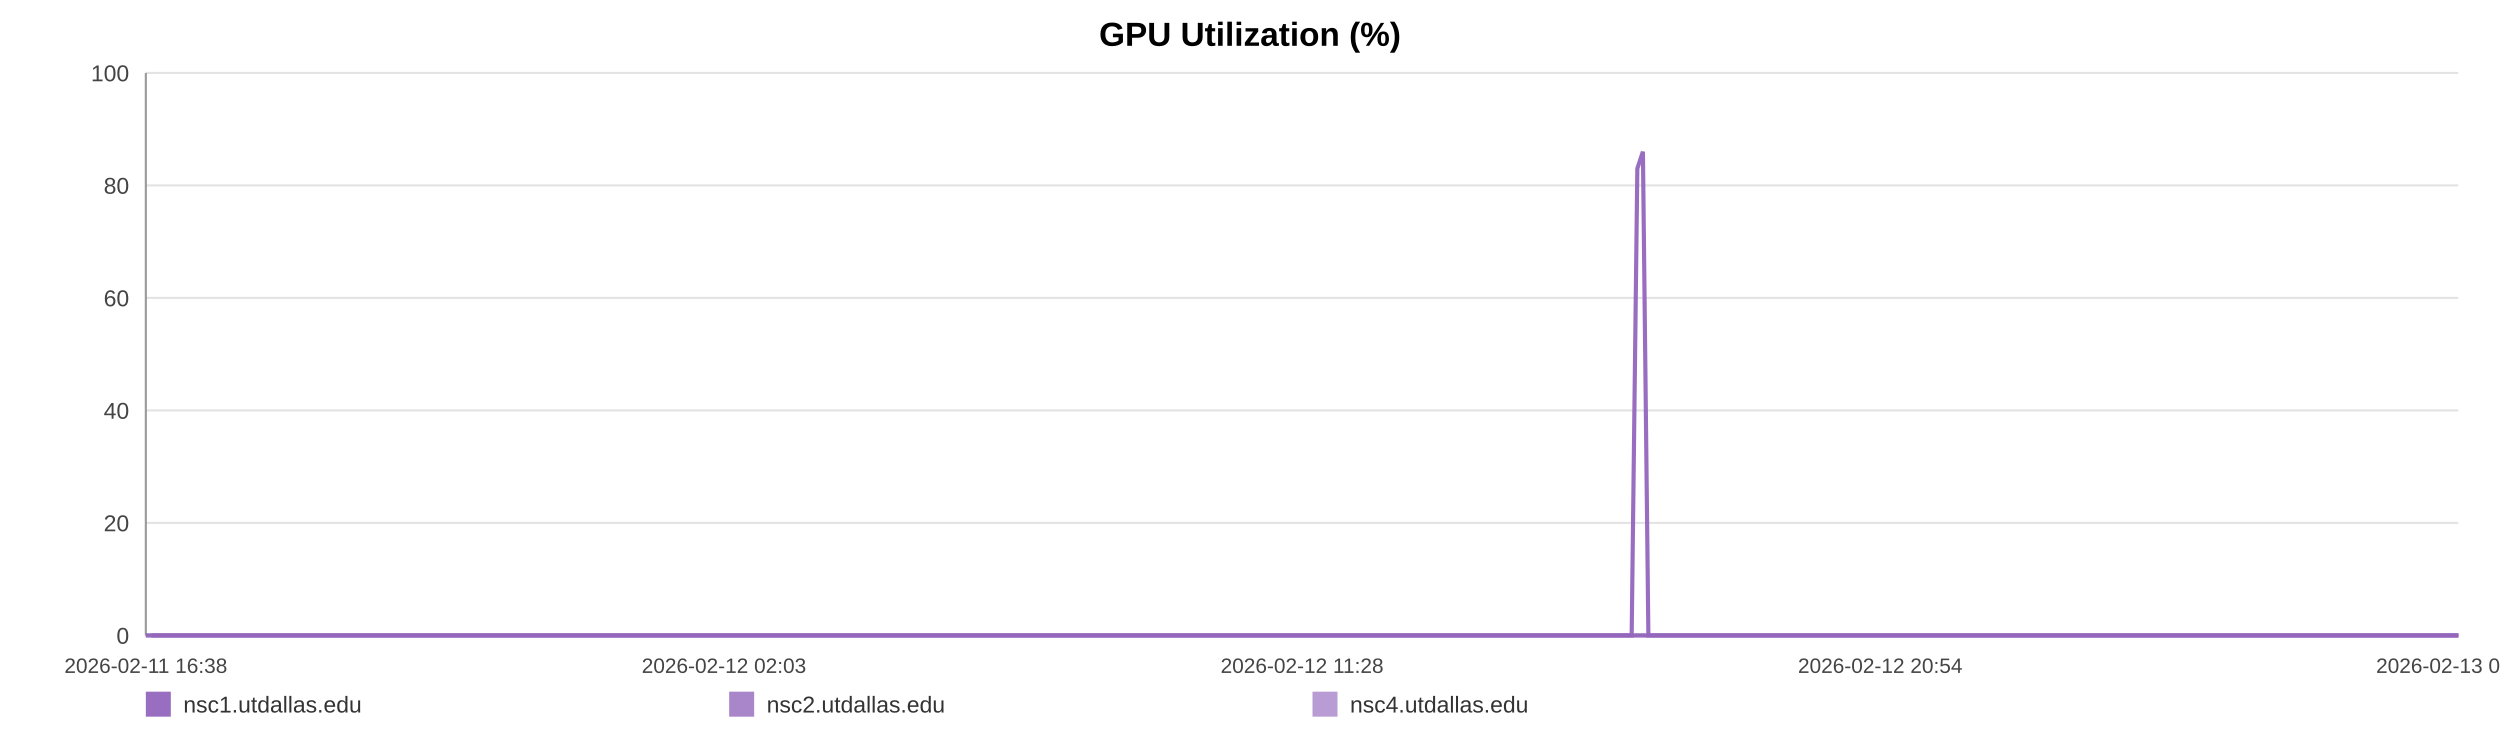
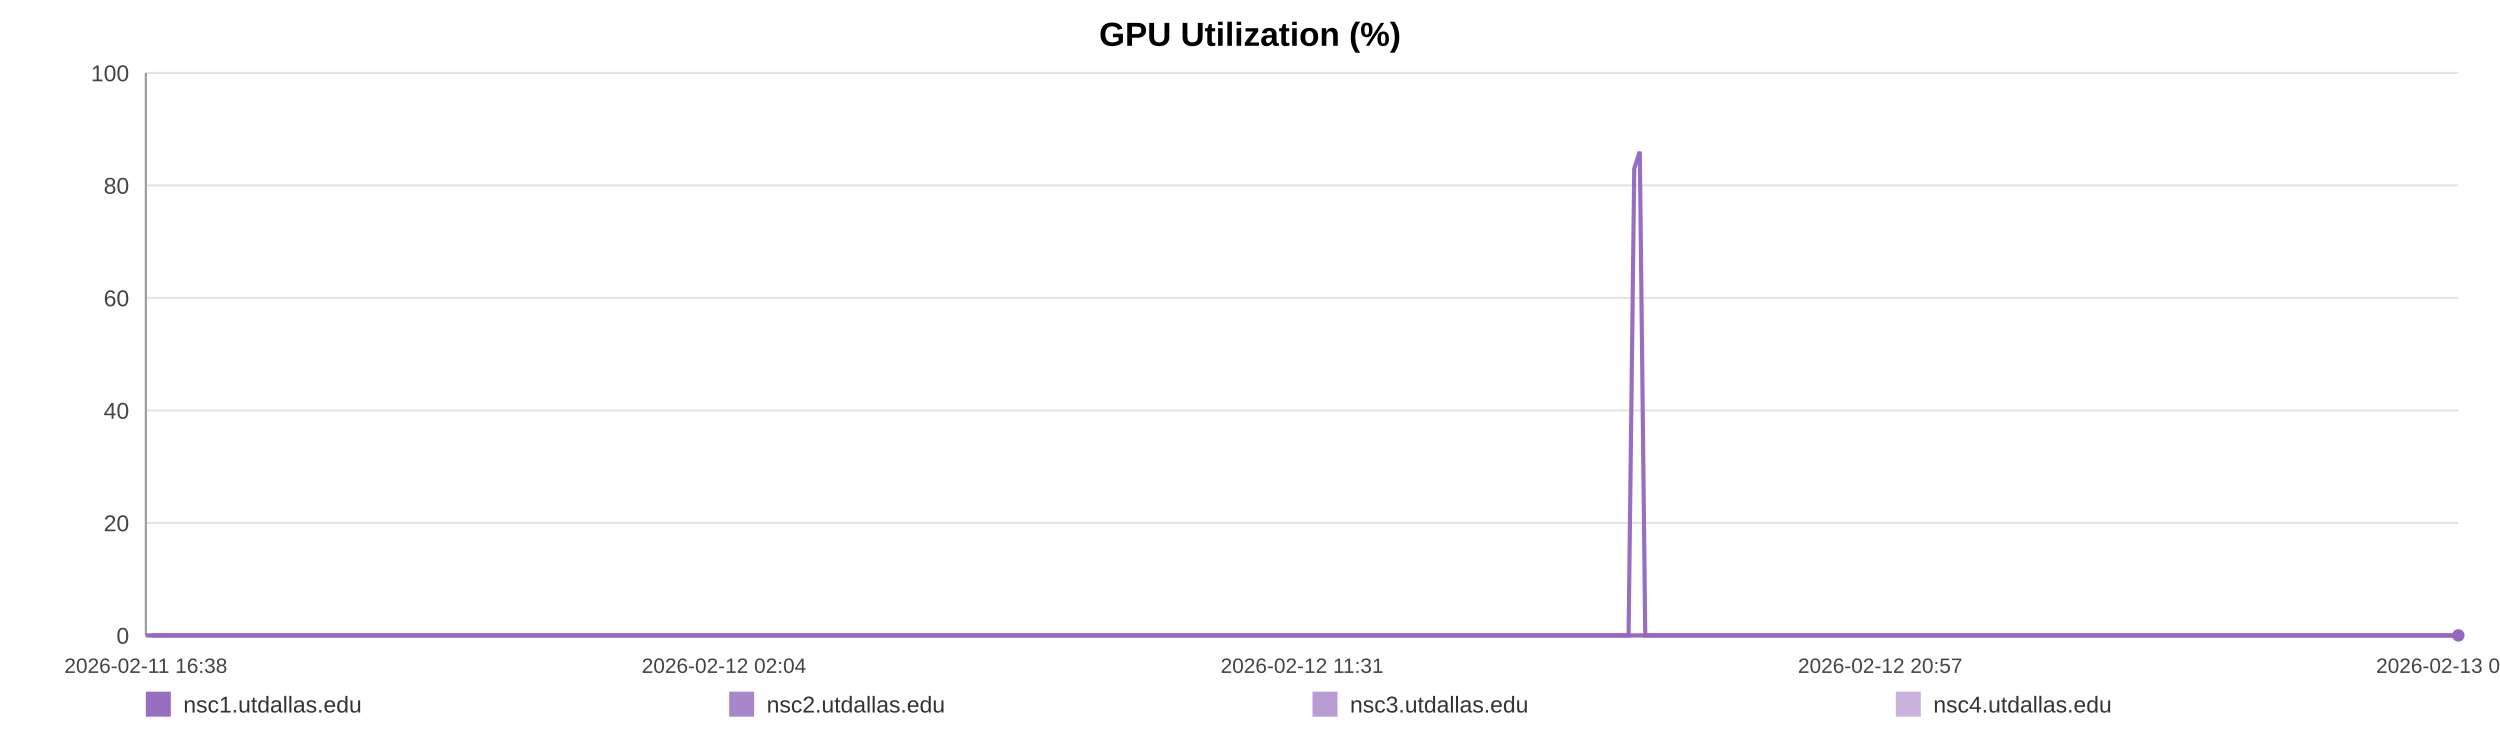
<svg xmlns="http://www.w3.org/2000/svg" width="1200" height="360" viewBox="0 0 1200 360" role="img" aria-label="GPU Utilization (%)">
  <rect width="100%" height="100%" fill="#ffffff" />
  <text x="600.0" y="22" text-anchor="middle" font-size="16" font-family="Arial, Helvetica, sans-serif" font-weight="bold">GPU Utilization (%)</text>
  <line x1="70" y1="35.00" x2="1180" y2="35.00" stroke="#e3e3e3" stroke-width="1" />
  <text x="62" y="39.00" text-anchor="end" font-size="11" fill="#444" font-family="Arial, Helvetica, sans-serif">100</text>
  <line x1="70" y1="89.00" x2="1180" y2="89.00" stroke="#e3e3e3" stroke-width="1" />
  <text x="62" y="93.00" text-anchor="end" font-size="11" fill="#444" font-family="Arial, Helvetica, sans-serif">80</text>
  <line x1="70" y1="143.00" x2="1180" y2="143.00" stroke="#e3e3e3" stroke-width="1" />
  <text x="62" y="147.00" text-anchor="end" font-size="11" fill="#444" font-family="Arial, Helvetica, sans-serif">60</text>
  <line x1="70" y1="197.00" x2="1180" y2="197.00" stroke="#e3e3e3" stroke-width="1" />
  <text x="62" y="201.00" text-anchor="end" font-size="11" fill="#444" font-family="Arial, Helvetica, sans-serif">40</text>
  <line x1="70" y1="251.00" x2="1180" y2="251.00" stroke="#e3e3e3" stroke-width="1" />
  <text x="62" y="255.00" text-anchor="end" font-size="11" fill="#444" font-family="Arial, Helvetica, sans-serif">20</text>
  <line x1="70" y1="305.00" x2="1180" y2="305.00" stroke="#e3e3e3" stroke-width="1" />
  <text x="62" y="309.00" text-anchor="end" font-size="11" fill="#444" font-family="Arial, Helvetica, sans-serif">0</text>
  <line x1="70" y1="35" x2="70" y2="305" stroke="#999" />
  <line x1="70" y1="305" x2="1180" y2="305" stroke="#999" />
  <text x="70.00" y="323" text-anchor="middle" font-size="10" fill="#444" font-family="Arial, Helvetica, sans-serif">2026-02-11 16:38</text>
-   <text x="347.50" y="323" text-anchor="middle" font-size="10" fill="#444" font-family="Arial, Helvetica, sans-serif">2026-02-12 02:03</text>
-   <text x="625.00" y="323" text-anchor="middle" font-size="10" fill="#444" font-family="Arial, Helvetica, sans-serif">2026-02-12 11:28</text>
-   <text x="902.50" y="323" text-anchor="middle" font-size="10" fill="#444" font-family="Arial, Helvetica, sans-serif">2026-02-12 20:54</text>
-   <text x="1180.00" y="323" text-anchor="middle" font-size="10" fill="#444" font-family="Arial, Helvetica, sans-serif">2026-02-13 06:19</text>
-   <polyline fill="none" stroke="#9467bd" stroke-opacity="0.95" stroke-width="2" points="72.64,305.00 75.29,305.00 77.93,305.00 80.58,305.00 83.24,305.00 85.86,305.00 88.51,305.00 91.38,305.00 94.00,305.00 96.63,305.00 99.25,305.00 101.94,305.00 104.56,305.00 107.19,305.00 111.94,305.00 116.04,305.00 118.71,305.00 121.42,305.00 124.05,305.00 126.68,305.00 129.27,305.00 131.94,305.00 134.57,305.00 137.23,305.00 139.89,305.00 142.58,305.00 145.23,305.00 147.88,305.00 150.65,305.00 153.32,305.00 155.95,305.00 158.66,305.00 161.30,305.00 163.95,305.00 166.67,305.00 169.29,305.00 171.93,305.00 174.62,305.00 177.23,305.00 179.87,305.00 182.48,305.00 185.12,305.00 187.77,305.00 190.39,305.00 193.09,305.00 195.76,305.00 198.37,305.00 201.00,305.00 203.67,305.00 206.31,305.00 209.33,305.00 211.97,305.00 214.61,305.00 217.23,305.00 219.85,305.00 222.47,305.00 225.10,305.00 227.75,305.00 230.38,305.00 233.07,305.00 235.71,305.00 238.32,305.00 240.97,305.00 243.65,305.00 246.28,305.00 248.93,305.00 251.54,305.00 254.16,305.00 256.79,305.00 259.41,305.00 262.04,305.00 264.68,305.00 267.30,305.00 269.94,305.00 272.59,305.00 275.20,305.00 277.86,305.00 280.48,305.00 283.10,305.00 285.81,305.00 288.45,305.00 291.08,305.00 293.74,305.00 296.37,305.00 299.02,305.00 301.65,305.00 304.26,305.00 306.88,305.00 309.54,305.00 312.19,305.00 314.83,305.00 317.50,305.00 320.10,305.00 322.75,305.00 325.37,305.00 328.01,305.00 330.63,305.00 333.27,305.00 335.89,305.00 338.54,305.00 341.19,305.00 343.83,305.00 346.47,305.00 349.15,305.00 351.81,305.00 354.44,305.00 357.07,305.00 359.70,305.00 362.33,305.00 364.99,305.00 367.63,305.00 370.27,305.00 372.90,305.00 375.55,305.00 378.20,305.00 380.86,305.00 383.55,305.00 386.17,305.00 388.81,305.00 391.46,305.00 394.09,305.00 396.72,305.00 399.38,305.00 402.25,305.00 404.87,305.00 407.55,305.00 410.18,305.00 412.80,305.00 415.42,305.00 418.01,305.00 420.64,305.00 423.29,305.00 425.92,305.00 428.55,305.00 431.18,305.00 433.82,305.00 436.43,305.00 439.12,305.00 441.75,305.00 444.38,305.00 447.01,305.00 449.65,305.00 452.28,305.00 454.93,305.00 457.58,305.00 460.22,305.00 462.86,305.00 465.50,305.00 468.12,305.00 470.74,305.00 473.38,305.00 476.01,305.00 478.66,305.00 481.33,305.00 483.97,305.00 486.60,305.00 489.27,305.00 491.91,305.00 494.53,305.00 497.18,305.00 499.82,305.00 502.51,305.00 505.18,305.00 507.81,305.00 510.46,305.00 513.08,305.00 515.70,305.00 518.33,305.00 520.97,305.00 523.60,305.00 526.21,305.00 528.83,305.00 531.50,305.00 534.14,305.00 536.79,305.00 539.43,305.00 542.13,305.00 544.76,305.00 547.39,305.00 550.02,305.00 552.64,305.00 555.51,305.00 558.21,305.00 560.83,305.00 563.45,305.00 566.05,305.00 568.71,305.00 571.34,305.00 573.99,305.00 576.64,305.00 579.27,305.00 581.89,305.00 584.53,305.00 587.23,305.00 589.87,305.00 592.49,305.00 595.12,305.00 597.79,305.00 600.48,305.00 603.18,305.00 605.80,305.00 608.44,305.00 611.08,305.00 613.71,305.00 616.36,305.00 619.00,305.00 621.67,305.00 624.30,305.00 626.92,305.00 629.59,305.00 632.23,305.00 634.86,305.00 637.50,305.00 640.18,305.00 642.82,305.00 645.45,305.00 648.06,305.00 650.68,305.00 653.33,305.00 655.97,305.00 658.59,305.00 661.23,305.00 663.84,305.00 666.47,305.00 669.13,305.00 671.77,305.00 674.42,305.00 677.10,305.00 679.74,305.00 682.40,305.00 685.03,305.00 687.68,305.00 690.31,305.00 692.95,305.00 695.59,305.00 698.29,305.00 700.94,305.00 703.59,305.00 706.23,305.00 708.86,305.00 711.51,305.00 714.12,305.00 716.75,305.00 719.41,305.00 722.05,305.00 724.69,305.00 727.34,305.00 729.99,305.00 732.63,305.00 735.27,305.00 737.93,305.00 740.60,305.00 743.22,305.00 745.86,305.00 748.51,305.00 751.18,305.00 753.83,305.00 756.47,305.00 759.10,305.00 762.03,305.00 764.69,305.00 767.33,305.00 769.97,305.00 772.64,305.00 775.29,305.00 777.93,305.00 780.58,305.00 783.20,305.00 785.92,80.90 788.60,72.80 791.22,305.00 793.85,305.00 796.49,305.00 799.14,305.00 801.78,305.00 804.52,305.00 807.16,305.00 809.80,305.00 812.47,305.00 815.32,305.00 817.96,305.00 821.28,305.00 825.75,305.00 828.45,305.00 831.15,305.00 833.78,305.00 836.37,305.00 838.99,305.00 841.68,305.00 844.33,305.00 846.98,305.00 849.73,305.00 852.47,305.00 855.26,305.00 857.91,305.00 860.56,305.00 863.20,305.00 865.87,305.00 868.55,305.00 871.22,305.00 873.84,305.00 876.48,305.00 879.22,305.00 881.88,305.00 884.49,305.00 887.14,305.00 889.83,305.00 892.57,305.00 895.23,305.00 897.87,305.00 900.58,305.00 903.11,305.00 905.74,305.00 908.43,305.00 911.05,305.00 913.74,305.00 916.46,305.00 919.11,305.00 921.75,305.00 924.42,305.00 927.09,305.00 929.73,305.00 932.37,305.00 934.98,305.00 937.64,305.00 940.29,305.00 942.91,305.00 946.06,305.00 949.17,305.00 952.29,305.00 955.36,305.00 958.38,305.00 961.42,305.00 964.55,305.00 967.62,305.00 970.27,305.00 972.88,305.00 975.52,305.00 978.15,305.00 980.79,305.00 983.41,305.00 986.04,305.00 988.66,305.00 991.31,305.00 993.94,305.00 996.57,305.00 999.20,305.00 1001.83,305.00 1004.45,305.00 1007.09,305.00 1009.71,305.00 1012.36,305.00 1014.96,305.00 1017.62,305.00 1020.27,305.00 1022.88,305.00 1025.50,305.00 1028.13,305.00 1030.76,305.00 1033.40,305.00 1036.05,305.00 1038.67,305.00 1041.31,305.00 1043.96,305.00 1046.58,305.00 1049.22,305.00 1051.85,305.00 1054.47,305.00 1057.10,305.00 1059.70,305.00 1062.31,305.00 1064.94,305.00 1067.57,305.00 1070.18,305.00 1072.81,305.00 1075.44,305.00 1078.07,305.00 1080.68,305.00 1083.29,305.00 1085.88,305.00 1088.61,305.00 1091.45,305.00 1094.10,305.00 1096.74,305.00 1099.36,305.00 1101.99,305.00 1104.60,305.00 1107.22,305.00 1109.84,305.00 1112.96,305.00 1116.05,305.00 1119.12,305.00 1122.21,305.00 1125.32,305.00 1128.40,305.00 1131.55,305.00 1134.74,305.00 1137.62,305.00 1140.46,305.00 1143.10,305.00 1145.76,305.00 1148.41,305.00 1151.02,305.00 1153.64,305.00 1156.28,305.00 1158.91,305.00 1161.54,305.00 1164.16,305.00 1166.80,305.00 1169.45,305.00 1172.07,305.00 1174.75,305.00 1177.37,305.00 1180.00,305.00" />
-   <polyline fill="none" stroke="#9467bd" stroke-opacity="0.80" stroke-width="2" points="70.00,305.00 72.64,305.00 75.29,305.00 77.93,305.00 80.58,305.00 83.24,305.00 85.86,305.00 88.51,305.00 91.38,305.00 94.00,305.00 96.63,305.00 99.25,305.00 101.94,305.00 104.56,305.00 107.19,305.00 111.94,305.00 116.04,305.00 118.71,305.00 121.42,305.00 124.05,305.00 126.68,305.00 129.27,305.00 131.94,305.00 134.57,305.00 137.23,305.00 139.89,305.00 142.58,305.00 145.23,305.00 147.88,305.00 150.65,305.00 153.32,305.00 155.95,305.00 158.66,305.00 161.30,305.00 163.95,305.00 166.67,305.00 169.29,305.00 171.93,305.00 174.62,305.00 177.23,305.00 179.87,305.00 182.48,305.00 185.12,305.00 187.77,305.00 190.39,305.00 193.09,305.00 195.76,305.00 198.37,305.00 201.00,305.00 203.67,305.00 206.31,305.00 209.33,305.00 211.97,305.00 214.61,305.00 217.23,305.00 219.85,305.00 222.47,305.00 225.10,305.00 227.75,305.00 230.38,305.00 233.07,305.00 235.71,305.00 238.32,305.00 240.97,305.00 243.65,305.00 246.28,305.00 248.93,305.00 251.54,305.00 254.16,305.00 256.79,305.00 259.41,305.00 262.04,305.00 264.68,305.00 267.30,305.00 269.94,305.00 272.59,305.00 275.20,305.00 277.86,305.00 280.48,305.00 283.10,305.00 285.81,305.00 288.45,305.00 291.08,305.00 293.74,305.00 296.37,305.00 299.02,305.00 301.65,305.00 304.26,305.00 306.88,305.00 309.54,305.00 312.19,305.00 314.83,305.00 317.50,305.00 320.10,305.00 322.75,305.00 325.37,305.00 328.01,305.00 330.63,305.00 333.27,305.00 335.89,305.00 338.54,305.00 341.19,305.00 343.83,305.00 346.47,305.00 349.15,305.00 351.81,305.00 354.44,305.00 357.07,305.00 359.70,305.00 362.33,305.00 364.99,305.00 367.63,305.00 370.27,305.00 372.90,305.00 375.55,305.00 378.20,305.00 380.86,305.00 383.55,305.00 386.17,305.00 388.81,305.00 391.46,305.00 394.09,305.00 396.72,305.00 399.38,305.00 402.25,305.00 404.87,305.00 407.55,305.00 410.18,305.00 412.80,305.00 415.42,305.00 418.01,305.00 420.64,305.00 423.29,305.00 425.92,305.00 428.55,305.00 431.18,305.00 433.82,305.00 436.43,305.00 439.12,305.00 441.75,305.00 444.38,305.00 447.01,305.00 449.65,305.00 452.28,305.00 454.93,305.00 457.58,305.00 460.22,305.00 462.86,305.00 465.50,305.00 468.12,305.00 470.74,305.00 473.38,305.00 476.01,305.00 478.66,305.00 481.33,305.00 483.97,305.00 486.60,305.00 489.27,305.00 491.91,305.00 494.53,305.00 497.18,305.00 499.82,305.00 502.51,305.00 505.18,305.00 507.81,305.00 510.46,305.00 513.08,305.00 515.70,305.00 518.33,305.00 520.97,305.00 523.60,305.00 526.21,305.00 528.83,305.00 531.50,305.00 534.14,305.00 536.79,305.00 539.43,305.00 542.13,305.00 544.76,305.00 547.39,305.00 550.02,305.00 552.64,305.00 555.51,305.00 558.21,305.00 560.83,305.00 563.45,305.00 566.05,305.00 568.71,305.00 571.34,305.00 573.99,305.00 576.64,305.00 579.27,305.00 581.89,305.00 584.53,305.00 587.23,305.00 589.87,305.00 592.49,305.00 595.12,305.00 597.79,305.00 600.48,305.00 603.18,305.00 605.80,305.00 608.44,305.00 611.08,305.00 613.71,305.00 616.36,305.00 619.00,305.00 621.67,305.00 624.30,305.00 626.92,305.00 629.59,305.00 632.23,305.00 634.86,305.00 637.50,305.00 640.18,305.00 642.82,305.00 645.45,305.00 648.06,305.00 650.68,305.00 653.33,305.00 655.97,305.00 658.59,305.00 661.23,305.00 663.84,305.00 666.47,305.00 669.13,305.00 671.77,305.00 674.42,305.00 677.10,305.00 679.74,305.00 682.40,305.00 685.03,305.00 687.68,305.00 690.31,305.00 692.95,305.00 695.59,305.00 698.29,305.00 700.94,305.00 703.59,305.00 706.23,305.00 708.86,305.00 711.51,305.00 714.12,305.00 716.75,305.00 719.41,305.00 722.05,305.00 724.69,305.00 727.34,305.00 729.99,305.00 732.63,305.00 735.27,305.00 737.93,305.00 740.60,305.00 743.22,305.00 745.86,305.00 748.51,305.00 751.18,305.00 753.83,305.00 756.47,305.00 759.10,305.00 762.03,305.00 764.69,305.00 767.33,305.00 769.97,305.00 772.64,305.00 775.29,305.00 777.93,305.00 780.58,305.00 783.20,305.00 785.92,305.00 788.60,305.00 791.22,305.00 793.85,305.00 796.49,305.00 799.14,305.00 801.78,305.00 804.52,305.00 807.16,305.00 809.80,305.00 812.47,305.00 815.32,305.00 817.96,305.00 821.28,305.00 825.75,305.00 828.45,305.00 831.15,305.00 833.78,305.00 836.37,305.00 838.99,305.00 841.68,305.00 844.33,305.00 846.98,305.00 849.73,305.00 852.47,305.00 855.26,305.00 857.91,305.00 860.56,305.00 863.20,305.00 865.87,305.00 868.55,305.00 871.22,305.00 873.84,305.00 876.48,305.00 879.22,305.00 881.88,305.00 884.49,305.00 887.14,305.00 889.83,305.00 892.57,305.00 895.23,305.00 897.87,305.00 900.58,305.00 903.11,305.00 905.74,305.00 908.43,305.00 911.05,305.00 913.74,305.00 916.46,305.00 919.11,305.00 921.75,305.00 924.42,305.00 927.09,305.00 929.73,305.00 932.37,305.00 934.98,305.00 937.64,305.00 940.29,305.00 942.91,305.00 946.06,305.00 949.17,305.00 952.29,305.00 955.36,305.00 958.38,305.00 961.42,305.00 964.55,305.00 967.62,305.00 970.27,305.00 972.88,305.00 975.52,305.00 978.15,305.00 980.79,305.00 983.41,305.00 986.04,305.00 988.66,305.00 991.31,305.00 993.94,305.00 996.57,305.00 999.20,305.00 1001.83,305.00 1004.45,305.00 1007.09,305.00 1009.71,305.00 1012.36,305.00 1014.96,305.00 1017.62,305.00 1020.27,305.00 1022.88,305.00 1025.50,305.00 1028.13,305.00 1030.76,305.00 1033.40,305.00 1036.05,305.00 1038.67,305.00 1041.31,305.00 1043.96,305.00 1046.58,305.00 1049.22,305.00 1051.85,305.00 1054.47,305.00 1057.10,305.00 1059.70,305.00 1062.31,305.00 1064.94,305.00 1067.57,305.00 1070.18,305.00 1072.81,305.00 1075.44,305.00 1078.07,305.00 1080.68,305.00 1083.29,305.00 1085.88,305.00 1088.61,305.00 1091.45,305.00 1094.10,305.00 1096.74,305.00 1099.36,305.00 1101.99,305.00 1104.60,305.00 1107.22,305.00 1109.84,305.00 1112.96,305.00 1116.05,305.00 1119.12,305.00 1122.21,305.00 1125.32,305.00 1128.40,305.00 1131.55,305.00 1134.74,305.00 1137.62,305.00 1140.46,305.00 1143.10,305.00 1145.76,305.00 1148.41,305.00 1151.02,305.00 1153.64,305.00 1156.28,305.00 1158.91,305.00 1161.54,305.00 1164.16,305.00 1166.80,305.00 1169.45,305.00 1172.07,305.00 1174.75,305.00 1177.37,305.00 1180.00,305.00" />
-   <polyline fill="none" stroke="#9467bd" stroke-opacity="0.65" stroke-width="2" points="70.00,305.00 72.64,305.00 75.29,305.00 77.93,305.00 80.58,305.00 83.24,305.00 85.86,305.00 88.51,305.00 91.38,305.00 94.00,305.00 96.63,305.00 99.25,305.00 101.94,305.00 104.56,305.00 107.19,305.00 111.94,305.00 116.04,305.00 118.71,305.00 121.42,305.00 124.05,305.00 126.68,305.00 129.27,305.00 131.94,305.00 134.57,305.00 137.23,305.00 139.89,305.00 142.58,305.00 145.23,305.00 147.88,305.00 150.65,305.00 153.32,305.00 155.95,305.00 158.66,305.00 161.30,305.00 163.95,305.00 166.67,305.00 169.29,305.00 171.93,305.00 174.62,305.00 177.23,305.00 179.87,305.00 182.48,305.00 185.12,305.00 187.77,305.00 190.39,305.00 193.09,305.00 195.76,305.00 198.37,305.00 201.00,305.00 203.67,305.00 206.31,305.00 209.33,305.00 211.97,305.00 214.61,305.00 217.23,305.00 219.85,305.00 222.47,305.00 225.10,305.00 227.75,305.00 230.38,305.00 233.07,305.00 235.71,305.00 238.32,305.00 240.97,305.00 243.65,305.00 246.28,305.00 248.93,305.00 251.54,305.00 254.16,305.00 256.79,305.00 259.41,305.00 262.04,305.00 264.68,305.00 267.30,305.00 269.94,305.00 272.59,305.00 275.20,305.00 277.86,305.00 280.48,305.00 283.10,305.00 285.81,305.00 288.45,305.00 291.08,305.00 293.74,305.00 296.37,305.00 299.02,305.00 301.65,305.00 304.26,305.00 306.88,305.00 309.54,305.00 312.19,305.00 314.83,305.00 317.50,305.00 320.10,305.00 322.75,305.00 325.37,305.00 328.01,305.00 330.63,305.00 333.27,305.00 335.89,305.00 338.54,305.00 341.19,305.00 343.83,305.00 346.47,305.00 349.15,305.00 351.81,305.00 354.44,305.00 357.07,305.00 359.70,305.00 362.33,305.00 364.99,305.00 367.63,305.00 370.27,305.00 372.90,305.00 375.55,305.00 378.20,305.00 380.86,305.00 383.55,305.00 386.17,305.00 388.81,305.00 391.46,305.00 394.09,305.00 396.72,305.00 399.38,305.00 402.25,305.00 404.87,305.00 407.55,305.00 410.18,305.00 412.80,305.00 415.42,305.00 418.01,305.00 420.64,305.00 423.29,305.00 425.92,305.00 428.55,305.00 431.18,305.00 433.82,305.00 436.43,305.00 439.12,305.00 441.75,305.00 444.38,305.00 447.01,305.00 449.65,305.00 452.28,305.00 454.93,305.00 457.58,305.00 460.22,305.00 462.86,305.00 465.50,305.00 468.12,305.00 470.74,305.00 473.38,305.00 476.01,305.00 478.66,305.00 481.33,305.00 483.97,305.00 486.60,305.00 489.27,305.00 491.91,305.00 494.53,305.00 497.18,305.00 499.82,305.00 502.51,305.00 505.18,305.00 507.81,305.00 510.46,305.00 513.08,305.00 515.70,305.00 518.33,305.00 520.97,305.00 523.60,305.00 526.21,305.00 528.83,305.00 531.50,305.00 534.14,305.00 536.79,305.00 539.43,305.00 542.13,305.00 544.76,305.00 547.39,305.00 550.02,305.00 552.64,305.00 555.51,305.00 558.21,305.00 560.83,305.00 563.45,305.00 566.05,305.00 568.71,305.00 571.34,305.00 573.99,305.00 576.64,305.00 579.27,305.00 581.89,305.00 584.53,305.00 587.23,305.00 589.87,305.00 592.49,305.00 595.12,305.00 597.79,305.00 600.48,305.00 603.18,305.00 605.80,305.00 608.44,305.00 611.08,305.00 613.71,305.00 616.36,305.00 619.00,305.00 621.67,305.00 624.30,305.00 626.92,305.00 629.59,305.00 632.23,305.00 634.86,305.00 637.50,305.00 640.18,305.00 642.82,305.00 645.45,305.00 648.06,305.00 650.68,305.00 653.33,305.00 655.97,305.00 658.59,305.00 661.23,305.00 663.84,305.00 666.47,305.00 669.13,305.00 671.77,305.00 674.42,305.00 677.10,305.00 679.74,305.00 682.40,305.00 685.03,305.00 687.68,305.00 690.31,305.00 692.95,305.00 695.59,305.00 698.29,305.00 700.94,305.00 703.59,305.00 706.23,305.00 708.86,305.00 711.51,305.00 714.12,305.00 716.75,305.00 719.41,305.00 722.05,305.00 724.69,305.00 727.34,305.00 729.99,305.00 732.63,305.00 735.27,305.00 737.93,305.00 740.60,305.00 743.22,305.00 745.86,305.00 748.51,305.00 751.18,305.00 753.83,305.00 756.47,305.00 759.10,305.00 762.03,305.00 764.69,305.00 767.33,305.00 769.97,305.00 772.64,305.00 775.29,305.00 777.93,305.00 780.58,305.00 783.20,305.00 785.92,305.00 788.60,305.00 791.22,305.00 793.85,305.00 796.49,305.00 799.14,305.00 801.78,305.00 804.52,305.00 807.16,305.00 809.80,305.00 812.47,305.00 815.32,305.00 817.96,305.00 821.28,305.00 825.75,305.00 828.45,305.00 831.15,305.00 833.78,305.00 836.37,305.00 838.99,305.00 841.68,305.00 844.33,305.00 846.98,305.00 849.73,305.00 852.47,305.00 855.26,305.00 857.91,305.00 860.56,305.00 863.20,305.00 865.87,305.00 868.55,305.00 871.22,305.00 873.84,305.00 876.48,305.00 879.22,305.00 881.88,305.00 884.49,305.00 887.14,305.00 889.83,305.00 892.57,305.00 895.23,305.00 897.87,305.00 900.58,305.00 903.11,305.00 905.74,305.00 908.43,305.00 911.05,305.00 913.74,305.00 916.46,305.00 919.11,305.00 921.75,305.00 924.42,305.00 927.09,305.00 929.73,305.00 932.37,305.00 934.98,305.00 937.64,305.00 940.29,305.00 942.91,305.00 946.06,305.00 949.17,305.00 952.29,305.00 955.36,305.00 958.38,305.00 961.42,305.00 964.55,305.00 967.62,305.00 970.27,305.00 972.88,305.00 975.52,305.00 978.15,305.00 980.79,305.00 983.41,305.00 986.04,305.00 988.66,305.00 991.31,305.00 993.94,305.00 996.57,305.00 999.20,305.00 1001.83,305.00 1004.45,305.00 1007.09,305.00 1009.71,305.00 1012.36,305.00 1014.96,305.00 1017.62,305.00 1020.27,305.00 1022.88,305.00 1025.50,305.00 1028.13,305.00 1030.76,305.00 1033.40,305.00 1036.05,305.00 1038.67,305.00 1041.31,305.00 1043.96,305.00 1046.58,305.00 1049.22,305.00 1051.85,305.00 1054.47,305.00 1057.10,305.00 1059.70,305.00 1062.31,305.00 1064.94,305.00 1067.57,305.00 1070.18,305.00 1072.81,305.00 1075.44,305.00 1078.07,305.00 1080.68,305.00 1083.29,305.00 1085.88,305.00 1088.61,305.00 1091.45,305.00 1094.10,305.00 1096.74,305.00 1099.36,305.00 1101.99,305.00 1104.60,305.00 1107.22,305.00 1109.84,305.00 1112.96,305.00 1116.05,305.00 1119.12,305.00 1122.21,305.00 1125.32,305.00 1128.40,305.00 1131.55,305.00 1134.74,305.00 1137.62,305.00 1140.46,305.00 1143.10,305.00 1145.76,305.00 1148.41,305.00 1151.02,305.00 1153.64,305.00 1156.28,305.00 1158.91,305.00 1161.54,305.00 1164.16,305.00 1166.80,305.00 1169.45,305.00 1172.07,305.00 1174.75,305.00 1177.37,305.00 1180.00,305.00" />
+   <text x="347.50" y="323" text-anchor="middle" font-size="10" fill="#444" font-family="Arial, Helvetica, sans-serif">2026-02-12 02:04</text>
+   <text x="625.00" y="323" text-anchor="middle" font-size="10" fill="#444" font-family="Arial, Helvetica, sans-serif">2026-02-12 11:31</text>
+   <text x="902.50" y="323" text-anchor="middle" font-size="10" fill="#444" font-family="Arial, Helvetica, sans-serif">2026-02-12 20:57</text>
+   <text x="1180.00" y="323" text-anchor="middle" font-size="10" fill="#444" font-family="Arial, Helvetica, sans-serif">2026-02-13 06:24</text>
+   <polyline fill="none" stroke="#9467bd" stroke-opacity="0.95" stroke-width="2" points="72.64,305.00 75.28,305.00 77.91,305.00 80.56,305.00 83.22,305.00 85.83,305.00 88.47,305.00 91.33,305.00 93.95,305.00 96.57,305.00 99.19,305.00 101.87,305.00 104.49,305.00 107.11,305.00 111.85,305.00 115.94,305.00 118.61,305.00 121.31,305.00 123.94,305.00 126.57,305.00 129.15,305.00 131.81,305.00 134.44,305.00 137.09,305.00 139.74,305.00 142.43,305.00 145.07,305.00 147.72,305.00 150.49,305.00 153.15,305.00 155.78,305.00 158.48,305.00 161.11,305.00 163.75,305.00 166.47,305.00 169.08,305.00 171.72,305.00 174.40,305.00 177.01,305.00 179.65,305.00 182.25,305.00 184.88,305.00 187.52,305.00 190.14,305.00 192.84,305.00 195.50,305.00 198.10,305.00 200.73,305.00 203.39,305.00 206.03,305.00 209.04,305.00 211.68,305.00 214.31,305.00 216.92,305.00 219.54,305.00 222.15,305.00 224.77,305.00 227.42,305.00 230.05,305.00 232.73,305.00 235.36,305.00 237.97,305.00 240.62,305.00 243.29,305.00 245.92,305.00 248.56,305.00 251.17,305.00 253.78,305.00 256.40,305.00 259.01,305.00 261.64,305.00 264.28,305.00 266.89,305.00 269.53,305.00 272.17,305.00 274.78,305.00 277.43,305.00 280.04,305.00 282.66,305.00 285.36,305.00 287.99,305.00 290.62,305.00 293.28,305.00 295.90,305.00 298.54,305.00 301.17,305.00 303.77,305.00 306.39,305.00 309.04,305.00 311.69,305.00 314.32,305.00 316.98,305.00 319.58,305.00 322.22,305.00 324.84,305.00 327.47,305.00 330.08,305.00 332.72,305.00 335.33,305.00 337.99,305.00 340.62,305.00 343.26,305.00 345.90,305.00 348.57,305.00 351.22,305.00 353.85,305.00 356.47,305.00 359.10,305.00 361.72,305.00 364.38,305.00 367.02,305.00 369.65,305.00 372.27,305.00 374.92,305.00 377.56,305.00 380.22,305.00 382.90,305.00 385.52,305.00 388.15,305.00 390.79,305.00 393.42,305.00 396.05,305.00 398.70,305.00 401.56,305.00 404.18,305.00 406.85,305.00 409.48,305.00 412.09,305.00 414.70,305.00 417.29,305.00 419.92,305.00 422.55,305.00 425.18,305.00 427.80,305.00 430.43,305.00 433.06,305.00 435.67,305.00 438.36,305.00 440.98,305.00 443.61,305.00 446.23,305.00 448.87,305.00 451.49,305.00 454.13,305.00 456.78,305.00 459.41,305.00 462.05,305.00 464.68,305.00 467.29,305.00 469.91,305.00 472.54,305.00 475.17,305.00 477.81,305.00 480.48,305.00 483.11,305.00 485.74,305.00 488.40,305.00 491.04,305.00 493.65,305.00 496.30,305.00 498.93,305.00 501.61,305.00 504.28,305.00 506.90,305.00 509.55,305.00 512.16,305.00 514.77,305.00 517.40,305.00 520.04,305.00 522.66,305.00 525.26,305.00 527.88,305.00 530.54,305.00 533.18,305.00 535.82,305.00 538.45,305.00 541.15,305.00 543.78,305.00 546.40,305.00 549.03,305.00 551.64,305.00 554.50,305.00 557.20,305.00 559.81,305.00 562.43,305.00 565.03,305.00 567.67,305.00 570.30,305.00 572.94,305.00 575.59,305.00 578.21,305.00 580.83,305.00 583.47,305.00 586.16,305.00 588.79,305.00 591.40,305.00 594.03,305.00 596.69,305.00 599.38,305.00 602.07,305.00 604.68,305.00 607.32,305.00 609.96,305.00 612.58,305.00 615.22,305.00 617.86,305.00 620.53,305.00 623.15,305.00 625.76,305.00 628.42,305.00 631.06,305.00 633.69,305.00 636.33,305.00 639.00,305.00 641.63,305.00 644.25,305.00 646.86,305.00 649.48,305.00 652.12,305.00 654.75,305.00 657.37,305.00 660.00,305.00 662.61,305.00 665.23,305.00 667.89,305.00 670.52,305.00 673.17,305.00 675.84,305.00 678.48,305.00 681.13,305.00 683.75,305.00 686.39,305.00 689.02,305.00 691.66,305.00 694.30,305.00 696.99,305.00 699.63,305.00 702.27,305.00 704.91,305.00 707.53,305.00 710.18,305.00 712.78,305.00 715.41,305.00 718.06,305.00 720.70,305.00 723.33,305.00 725.97,305.00 728.62,305.00 731.25,305.00 733.89,305.00 736.54,305.00 739.21,305.00 741.83,305.00 744.45,305.00 747.11,305.00 749.77,305.00 752.41,305.00 755.04,305.00 757.67,305.00 760.59,305.00 763.25,305.00 765.88,305.00 768.52,305.00 771.18,305.00 773.83,305.00 776.46,305.00 779.11,305.00 781.72,305.00 784.44,80.90 787.11,72.80 789.72,305.00 792.35,305.00 794.99,305.00 797.62,305.00 800.26,305.00 803.00,305.00 805.63,305.00 808.26,305.00 810.93,305.00 813.77,305.00 816.41,305.00 819.72,305.00 824.18,305.00 826.87,305.00 829.57,305.00 832.20,305.00 834.78,305.00 837.40,305.00 840.07,305.00 842.72,305.00 845.37,305.00 848.12,305.00 850.84,305.00 853.63,305.00 856.28,305.00 858.92,305.00 861.55,305.00 864.22,305.00 866.89,305.00 869.55,305.00 872.17,305.00 874.80,305.00 877.55,305.00 880.20,305.00 882.80,305.00 885.45,305.00 888.13,305.00 890.86,305.00 893.51,305.00 896.15,305.00 898.86,305.00 901.38,305.00 904.00,305.00 906.69,305.00 909.31,305.00 911.99,305.00 914.71,305.00 917.35,305.00 919.98,305.00 922.65,305.00 925.31,305.00 927.95,305.00 930.58,305.00 933.19,305.00 935.84,305.00 938.49,305.00 941.10,305.00 944.24,305.00 947.34,305.00 950.46,305.00 953.52,305.00 956.54,305.00 959.57,305.00 962.69,305.00 965.76,305.00 968.41,305.00 971.01,305.00 973.64,305.00 976.27,305.00 978.91,305.00 981.52,305.00 984.14,305.00 986.76,305.00 989.40,305.00 992.02,305.00 994.65,305.00 997.27,305.00 999.90,305.00 1002.51,305.00 1005.14,305.00 1007.76,305.00 1010.40,305.00 1013.00,305.00 1015.65,305.00 1018.30,305.00 1020.91,305.00 1023.52,305.00 1026.14,305.00 1028.77,305.00 1031.41,305.00 1034.04,305.00 1036.66,305.00 1039.30,305.00 1041.94,305.00 1044.56,305.00 1047.19,305.00 1049.81,305.00 1052.43,305.00 1055.06,305.00 1057.65,305.00 1060.25,305.00 1062.88,305.00 1065.50,305.00 1068.11,305.00 1070.73,305.00 1073.35,305.00 1075.98,305.00 1078.58,305.00 1081.19,305.00 1083.78,305.00 1086.49,305.00 1089.33,305.00 1091.97,305.00 1094.61,305.00 1097.23,305.00 1099.85,305.00 1102.45,305.00 1105.07,305.00 1107.69,305.00 1110.80,305.00 1113.88,305.00 1116.94,305.00 1120.03,305.00 1123.13,305.00 1126.20,305.00 1129.34,305.00 1132.54,305.00 1135.41,305.00 1138.23,305.00 1140.87,305.00 1143.53,305.00 1146.17,305.00 1148.77,305.00 1151.39,305.00 1154.03,305.00 1156.65,305.00 1159.28,305.00 1161.89,305.00 1164.53,305.00 1167.17,305.00 1169.79,305.00 1172.46,305.00 1175.08,305.00 1177.70,305.00 1180.00,305.00" />
+   <polyline fill="none" stroke="#9467bd" stroke-opacity="0.80" stroke-width="2" points="70.00,305.00 72.64,305.00 75.28,305.00 77.91,305.00 80.56,305.00 83.22,305.00 85.83,305.00 88.47,305.00 91.33,305.00 93.95,305.00 96.57,305.00 99.19,305.00 101.87,305.00 104.49,305.00 107.11,305.00 111.85,305.00 115.94,305.00 118.61,305.00 121.31,305.00 123.94,305.00 126.57,305.00 129.15,305.00 131.81,305.00 134.44,305.00 137.09,305.00 139.74,305.00 142.43,305.00 145.07,305.00 147.72,305.00 150.49,305.00 153.15,305.00 155.78,305.00 158.48,305.00 161.11,305.00 163.75,305.00 166.47,305.00 169.08,305.00 171.72,305.00 174.40,305.00 177.01,305.00 179.65,305.00 182.25,305.00 184.88,305.00 187.52,305.00 190.14,305.00 192.84,305.00 195.50,305.00 198.10,305.00 200.73,305.00 203.39,305.00 206.03,305.00 209.04,305.00 211.68,305.00 214.31,305.00 216.92,305.00 219.54,305.00 222.15,305.00 224.77,305.00 227.42,305.00 230.05,305.00 232.73,305.00 235.36,305.00 237.97,305.00 240.62,305.00 243.29,305.00 245.92,305.00 248.56,305.00 251.17,305.00 253.78,305.00 256.40,305.00 259.01,305.00 261.64,305.00 264.28,305.00 266.89,305.00 269.53,305.00 272.17,305.00 274.78,305.00 277.43,305.00 280.04,305.00 282.66,305.00 285.36,305.00 287.99,305.00 290.62,305.00 293.28,305.00 295.90,305.00 298.54,305.00 301.17,305.00 303.77,305.00 306.39,305.00 309.04,305.00 311.69,305.00 314.32,305.00 316.98,305.00 319.58,305.00 322.22,305.00 324.84,305.00 327.47,305.00 330.08,305.00 332.72,305.00 335.33,305.00 337.99,305.00 340.62,305.00 343.26,305.00 345.90,305.00 348.57,305.00 351.22,305.00 353.85,305.00 356.47,305.00 359.10,305.00 361.72,305.00 364.38,305.00 367.02,305.00 369.65,305.00 372.27,305.00 374.92,305.00 377.56,305.00 380.22,305.00 382.90,305.00 385.52,305.00 388.15,305.00 390.79,305.00 393.42,305.00 396.05,305.00 398.70,305.00 401.56,305.00 404.18,305.00 406.85,305.00 409.48,305.00 412.09,305.00 414.70,305.00 417.29,305.00 419.92,305.00 422.55,305.00 425.18,305.00 427.80,305.00 430.43,305.00 433.06,305.00 435.67,305.00 438.36,305.00 440.98,305.00 443.61,305.00 446.23,305.00 448.87,305.00 451.49,305.00 454.13,305.00 456.78,305.00 459.41,305.00 462.05,305.00 464.68,305.00 467.29,305.00 469.91,305.00 472.54,305.00 475.17,305.00 477.81,305.00 480.48,305.00 483.11,305.00 485.74,305.00 488.40,305.00 491.04,305.00 493.65,305.00 496.30,305.00 498.93,305.00 501.61,305.00 504.28,305.00 506.90,305.00 509.55,305.00 512.16,305.00 514.77,305.00 517.40,305.00 520.04,305.00 522.66,305.00 525.26,305.00 527.88,305.00 530.54,305.00 533.18,305.00 535.82,305.00 538.45,305.00 541.15,305.00 543.78,305.00 546.40,305.00 549.03,305.00 551.64,305.00 554.50,305.00 557.20,305.00 559.81,305.00 562.43,305.00 565.03,305.00 567.67,305.00 570.30,305.00 572.94,305.00 575.59,305.00 578.21,305.00 580.83,305.00 583.47,305.00 586.16,305.00 588.79,305.00 591.40,305.00 594.03,305.00 596.69,305.00 599.38,305.00 602.07,305.00 604.68,305.00 607.32,305.00 609.96,305.00 612.58,305.00 615.22,305.00 617.86,305.00 620.53,305.00 623.15,305.00 625.76,305.00 628.42,305.00 631.06,305.00 633.69,305.00 636.33,305.00 639.00,305.00 641.63,305.00 644.25,305.00 646.86,305.00 649.48,305.00 652.12,305.00 654.75,305.00 657.37,305.00 660.00,305.00 662.61,305.00 665.23,305.00 667.89,305.00 670.52,305.00 673.17,305.00 675.84,305.00 678.48,305.00 681.13,305.00 683.75,305.00 686.39,305.00 689.02,305.00 691.66,305.00 694.30,305.00 696.99,305.00 699.63,305.00 702.27,305.00 704.91,305.00 707.53,305.00 710.18,305.00 712.78,305.00 715.41,305.00 718.06,305.00 720.70,305.00 723.33,305.00 725.97,305.00 728.62,305.00 731.25,305.00 733.89,305.00 736.54,305.00 739.21,305.00 741.83,305.00 744.45,305.00 747.11,305.00 749.77,305.00 752.41,305.00 755.04,305.00 757.67,305.00 760.59,305.00 763.25,305.00 765.88,305.00 768.52,305.00 771.18,305.00 773.83,305.00 776.46,305.00 779.11,305.00 781.72,305.00 784.44,305.00 787.11,305.00 789.72,305.00 792.35,305.00 794.99,305.00 797.62,305.00 800.26,305.00 803.00,305.00 805.63,305.00 808.26,305.00 810.93,305.00 813.77,305.00 816.41,305.00 819.72,305.00 824.18,305.00 826.87,305.00 829.57,305.00 832.20,305.00 834.78,305.00 837.40,305.00 840.07,305.00 842.72,305.00 845.37,305.00 848.12,305.00 850.84,305.00 853.63,305.00 856.28,305.00 858.92,305.00 861.55,305.00 864.22,305.00 866.89,305.00 869.55,305.00 872.17,305.00 874.80,305.00 877.55,305.00 880.20,305.00 882.80,305.00 885.45,305.00 888.13,305.00 890.86,305.00 893.51,305.00 896.15,305.00 898.86,305.00 901.38,305.00 904.00,305.00 906.69,305.00 909.31,305.00 911.99,305.00 914.71,305.00 917.35,305.00 919.98,305.00 922.65,305.00 925.31,305.00 927.95,305.00 930.58,305.00 933.19,305.00 935.84,305.00 938.49,305.00 941.10,305.00 944.24,305.00 947.34,305.00 950.46,305.00 953.52,305.00 956.54,305.00 959.57,305.00 962.69,305.00 965.76,305.00 968.41,305.00 971.01,305.00 973.64,305.00 976.27,305.00 978.91,305.00 981.52,305.00 984.14,305.00 986.76,305.00 989.40,305.00 992.02,305.00 994.65,305.00 997.27,305.00 999.90,305.00 1002.51,305.00 1005.14,305.00 1007.76,305.00 1010.40,305.00 1013.00,305.00 1015.65,305.00 1018.30,305.00 1020.91,305.00 1023.52,305.00 1026.14,305.00 1028.77,305.00 1031.41,305.00 1034.04,305.00 1036.66,305.00 1039.30,305.00 1041.94,305.00 1044.56,305.00 1047.19,305.00 1049.81,305.00 1052.43,305.00 1055.06,305.00 1057.65,305.00 1060.25,305.00 1062.88,305.00 1065.50,305.00 1068.11,305.00 1070.73,305.00 1073.35,305.00 1075.98,305.00 1078.58,305.00 1081.19,305.00 1083.78,305.00 1086.49,305.00 1089.33,305.00 1091.97,305.00 1094.61,305.00 1097.23,305.00 1099.85,305.00 1102.45,305.00 1105.07,305.00 1107.69,305.00 1110.80,305.00 1113.88,305.00 1116.94,305.00 1120.03,305.00 1123.13,305.00 1126.20,305.00 1129.34,305.00 1132.54,305.00 1135.41,305.00 1138.23,305.00 1140.87,305.00 1143.53,305.00 1146.17,305.00 1148.77,305.00 1151.39,305.00 1154.03,305.00 1156.65,305.00 1159.28,305.00 1161.89,305.00 1164.53,305.00 1167.17,305.00 1169.79,305.00 1172.46,305.00 1175.08,305.00 1177.70,305.00 1180.00,305.00" />
+   <circle cx="1180.00" cy="305.00" r="3" fill="#9467bd" />
+   <polyline fill="none" stroke="#9467bd" stroke-opacity="0.50" stroke-width="2" points="70.00,305.00 72.64,305.00 75.28,305.00 77.91,305.00 80.56,305.00 83.22,305.00 85.83,305.00 88.47,305.00 91.33,305.00 93.95,305.00 96.57,305.00 99.19,305.00 101.87,305.00 104.49,305.00 107.11,305.00 111.85,305.00 115.94,305.00 118.61,305.00 121.31,305.00 123.94,305.00 126.57,305.00 129.15,305.00 131.81,305.00 134.44,305.00 137.09,305.00 139.74,305.00 142.43,305.00 145.07,305.00 147.72,305.00 150.49,305.00 153.15,305.00 155.78,305.00 158.48,305.00 161.11,305.00 163.75,305.00 166.47,305.00 169.08,305.00 171.72,305.00 174.40,305.00 177.01,305.00 179.65,305.00 182.25,305.00 184.88,305.00 187.52,305.00 190.14,305.00 192.84,305.00 195.50,305.00 198.10,305.00 200.73,305.00 203.39,305.00 206.03,305.00 209.04,305.00 211.68,305.00 214.31,305.00 216.92,305.00 219.54,305.00 222.15,305.00 224.77,305.00 227.42,305.00 230.05,305.00 232.73,305.00 235.36,305.00 237.97,305.00 240.62,305.00 243.29,305.00 245.92,305.00 248.56,305.00 251.17,305.00 253.78,305.00 256.40,305.00 259.01,305.00 261.64,305.00 264.28,305.00 266.89,305.00 269.53,305.00 272.17,305.00 274.78,305.00 277.43,305.00 280.04,305.00 282.66,305.00 285.36,305.00 287.99,305.00 290.62,305.00 293.28,305.00 295.90,305.00 298.54,305.00 301.17,305.00 303.77,305.00 306.39,305.00 309.04,305.00 311.69,305.00 314.32,305.00 316.98,305.00 319.58,305.00 322.22,305.00 324.84,305.00 327.47,305.00 330.08,305.00 332.72,305.00 335.33,305.00 337.99,305.00 340.62,305.00 343.26,305.00 345.90,305.00 348.57,305.00 351.22,305.00 353.85,305.00 356.47,305.00 359.10,305.00 361.72,305.00 364.38,305.00 367.02,305.00 369.65,305.00 372.27,305.00 374.92,305.00 377.56,305.00 380.22,305.00 382.90,305.00 385.52,305.00 388.15,305.00 390.79,305.00 393.42,305.00 396.05,305.00 398.70,305.00 401.56,305.00 404.18,305.00 406.85,305.00 409.48,305.00 412.09,305.00 414.70,305.00 417.29,305.00 419.92,305.00 422.55,305.00 425.18,305.00 427.80,305.00 430.43,305.00 433.06,305.00 435.67,305.00 438.36,305.00 440.98,305.00 443.61,305.00 446.23,305.00 448.87,305.00 451.49,305.00 454.13,305.00 456.78,305.00 459.41,305.00 462.05,305.00 464.68,305.00 467.29,305.00 469.91,305.00 472.54,305.00 475.17,305.00 477.81,305.00 480.48,305.00 483.11,305.00 485.74,305.00 488.40,305.00 491.04,305.00 493.65,305.00 496.30,305.00 498.93,305.00 501.61,305.00 504.28,305.00 506.90,305.00 509.55,305.00 512.16,305.00 514.77,305.00 517.40,305.00 520.04,305.00 522.66,305.00 525.26,305.00 527.88,305.00 530.54,305.00 533.18,305.00 535.82,305.00 538.45,305.00 541.15,305.00 543.78,305.00 546.40,305.00 549.03,305.00 551.64,305.00 554.50,305.00 557.20,305.00 559.81,305.00 562.43,305.00 565.03,305.00 567.67,305.00 570.30,305.00 572.94,305.00 575.59,305.00 578.21,305.00 580.83,305.00 583.47,305.00 586.16,305.00 588.79,305.00 591.40,305.00 594.03,305.00 596.69,305.00 599.38,305.00 602.07,305.00 604.68,305.00 607.32,305.00 609.96,305.00 612.58,305.00 615.22,305.00 617.86,305.00 620.53,305.00 623.15,305.00 625.76,305.00 628.42,305.00 631.06,305.00 633.69,305.00 636.33,305.00 639.00,305.00 641.63,305.00 644.25,305.00 646.86,305.00 649.48,305.00 652.12,305.00 654.75,305.00 657.37,305.00 660.00,305.00 662.61,305.00 665.23,305.00 667.89,305.00 670.52,305.00 673.17,305.00 675.84,305.00 678.48,305.00 681.13,305.00 683.75,305.00 686.39,305.00 689.02,305.00 691.66,305.00 694.30,305.00 696.99,305.00 699.63,305.00 702.27,305.00 704.91,305.00 707.53,305.00 710.18,305.00 712.78,305.00 715.41,305.00 718.06,305.00 720.70,305.00 723.33,305.00 725.97,305.00 728.62,305.00 731.25,305.00 733.89,305.00 736.54,305.00 739.21,305.00 741.83,305.00 744.45,305.00 747.11,305.00 749.77,305.00 752.41,305.00 755.04,305.00 757.67,305.00 760.59,305.00 763.25,305.00 765.88,305.00 768.52,305.00 771.18,305.00 773.83,305.00 776.46,305.00 779.11,305.00 781.72,305.00 784.44,305.00 787.11,305.00 789.72,305.00 792.35,305.00 794.99,305.00 797.62,305.00 800.26,305.00 803.00,305.00 805.63,305.00 808.26,305.00 810.93,305.00 813.77,305.00 816.41,305.00 819.72,305.00 824.18,305.00 826.87,305.00 829.57,305.00 832.20,305.00 834.78,305.00 837.40,305.00 840.07,305.00 842.72,305.00 845.37,305.00 848.12,305.00 850.84,305.00 853.63,305.00 856.28,305.00 858.92,305.00 861.55,305.00 864.22,305.00 866.89,305.00 869.55,305.00 872.17,305.00 874.80,305.00 877.55,305.00 880.20,305.00 882.80,305.00 885.45,305.00 888.13,305.00 890.86,305.00 893.51,305.00 896.15,305.00 898.86,305.00 901.38,305.00 904.00,305.00 906.69,305.00 909.31,305.00 911.99,305.00 914.71,305.00 917.35,305.00 919.98,305.00 922.65,305.00 925.31,305.00 927.95,305.00 930.58,305.00 933.19,305.00 935.84,305.00 938.49,305.00 941.10,305.00 944.24,305.00 947.34,305.00 950.46,305.00 953.52,305.00 956.54,305.00 959.57,305.00 962.69,305.00 965.76,305.00 968.41,305.00 971.01,305.00 973.64,305.00 976.27,305.00 978.91,305.00 981.52,305.00 984.14,305.00 986.76,305.00 989.40,305.00 992.02,305.00 994.65,305.00 997.27,305.00 999.90,305.00 1002.51,305.00 1005.14,305.00 1007.76,305.00 1010.40,305.00 1013.00,305.00 1015.65,305.00 1018.30,305.00 1020.91,305.00 1023.52,305.00 1026.14,305.00 1028.77,305.00 1031.41,305.00 1034.04,305.00 1036.66,305.00 1039.30,305.00 1041.94,305.00 1044.56,305.00 1047.19,305.00 1049.81,305.00 1052.43,305.00 1055.06,305.00 1057.65,305.00 1060.25,305.00 1062.88,305.00 1065.50,305.00 1068.11,305.00 1070.73,305.00 1073.35,305.00 1075.98,305.00 1078.58,305.00 1081.19,305.00 1083.78,305.00 1086.49,305.00 1089.33,305.00 1091.97,305.00 1094.61,305.00 1097.23,305.00 1099.85,305.00 1102.45,305.00 1105.07,305.00 1107.69,305.00 1110.80,305.00 1113.88,305.00 1116.94,305.00 1120.03,305.00 1123.13,305.00 1126.20,305.00 1129.34,305.00 1132.54,305.00 1135.41,305.00 1138.23,305.00 1140.87,305.00 1143.53,305.00 1146.17,305.00 1148.77,305.00 1151.39,305.00 1154.03,305.00 1156.65,305.00 1159.28,305.00 1161.89,305.00 1164.53,305.00 1167.17,305.00 1169.79,305.00 1172.46,305.00 1175.08,305.00 1177.70,305.00 1180.00,305.00" />
  <rect x="70" y="332" width="12" height="12" fill="#9467bd" fill-opacity="0.95" />
  <text x="88" y="342" font-size="11" fill="#333" font-family="Arial, Helvetica, sans-serif">nsc1.utdallas.edu</text>
  <rect x="350" y="332" width="12" height="12" fill="#9467bd" fill-opacity="0.80" />
  <text x="368" y="342" font-size="11" fill="#333" font-family="Arial, Helvetica, sans-serif">nsc2.utdallas.edu</text>
  <rect x="630" y="332" width="12" height="12" fill="#9467bd" fill-opacity="0.65" />
-   <text x="648" y="342" font-size="11" fill="#333" font-family="Arial, Helvetica, sans-serif">nsc4.utdallas.edu</text>
+   <text x="648" y="342" font-size="11" fill="#333" font-family="Arial, Helvetica, sans-serif">nsc3.utdallas.edu</text>
+   <rect x="910" y="332" width="12" height="12" fill="#9467bd" fill-opacity="0.50" />
+   <text x="928" y="342" font-size="11" fill="#333" font-family="Arial, Helvetica, sans-serif">nsc4.utdallas.edu</text>
</svg>
